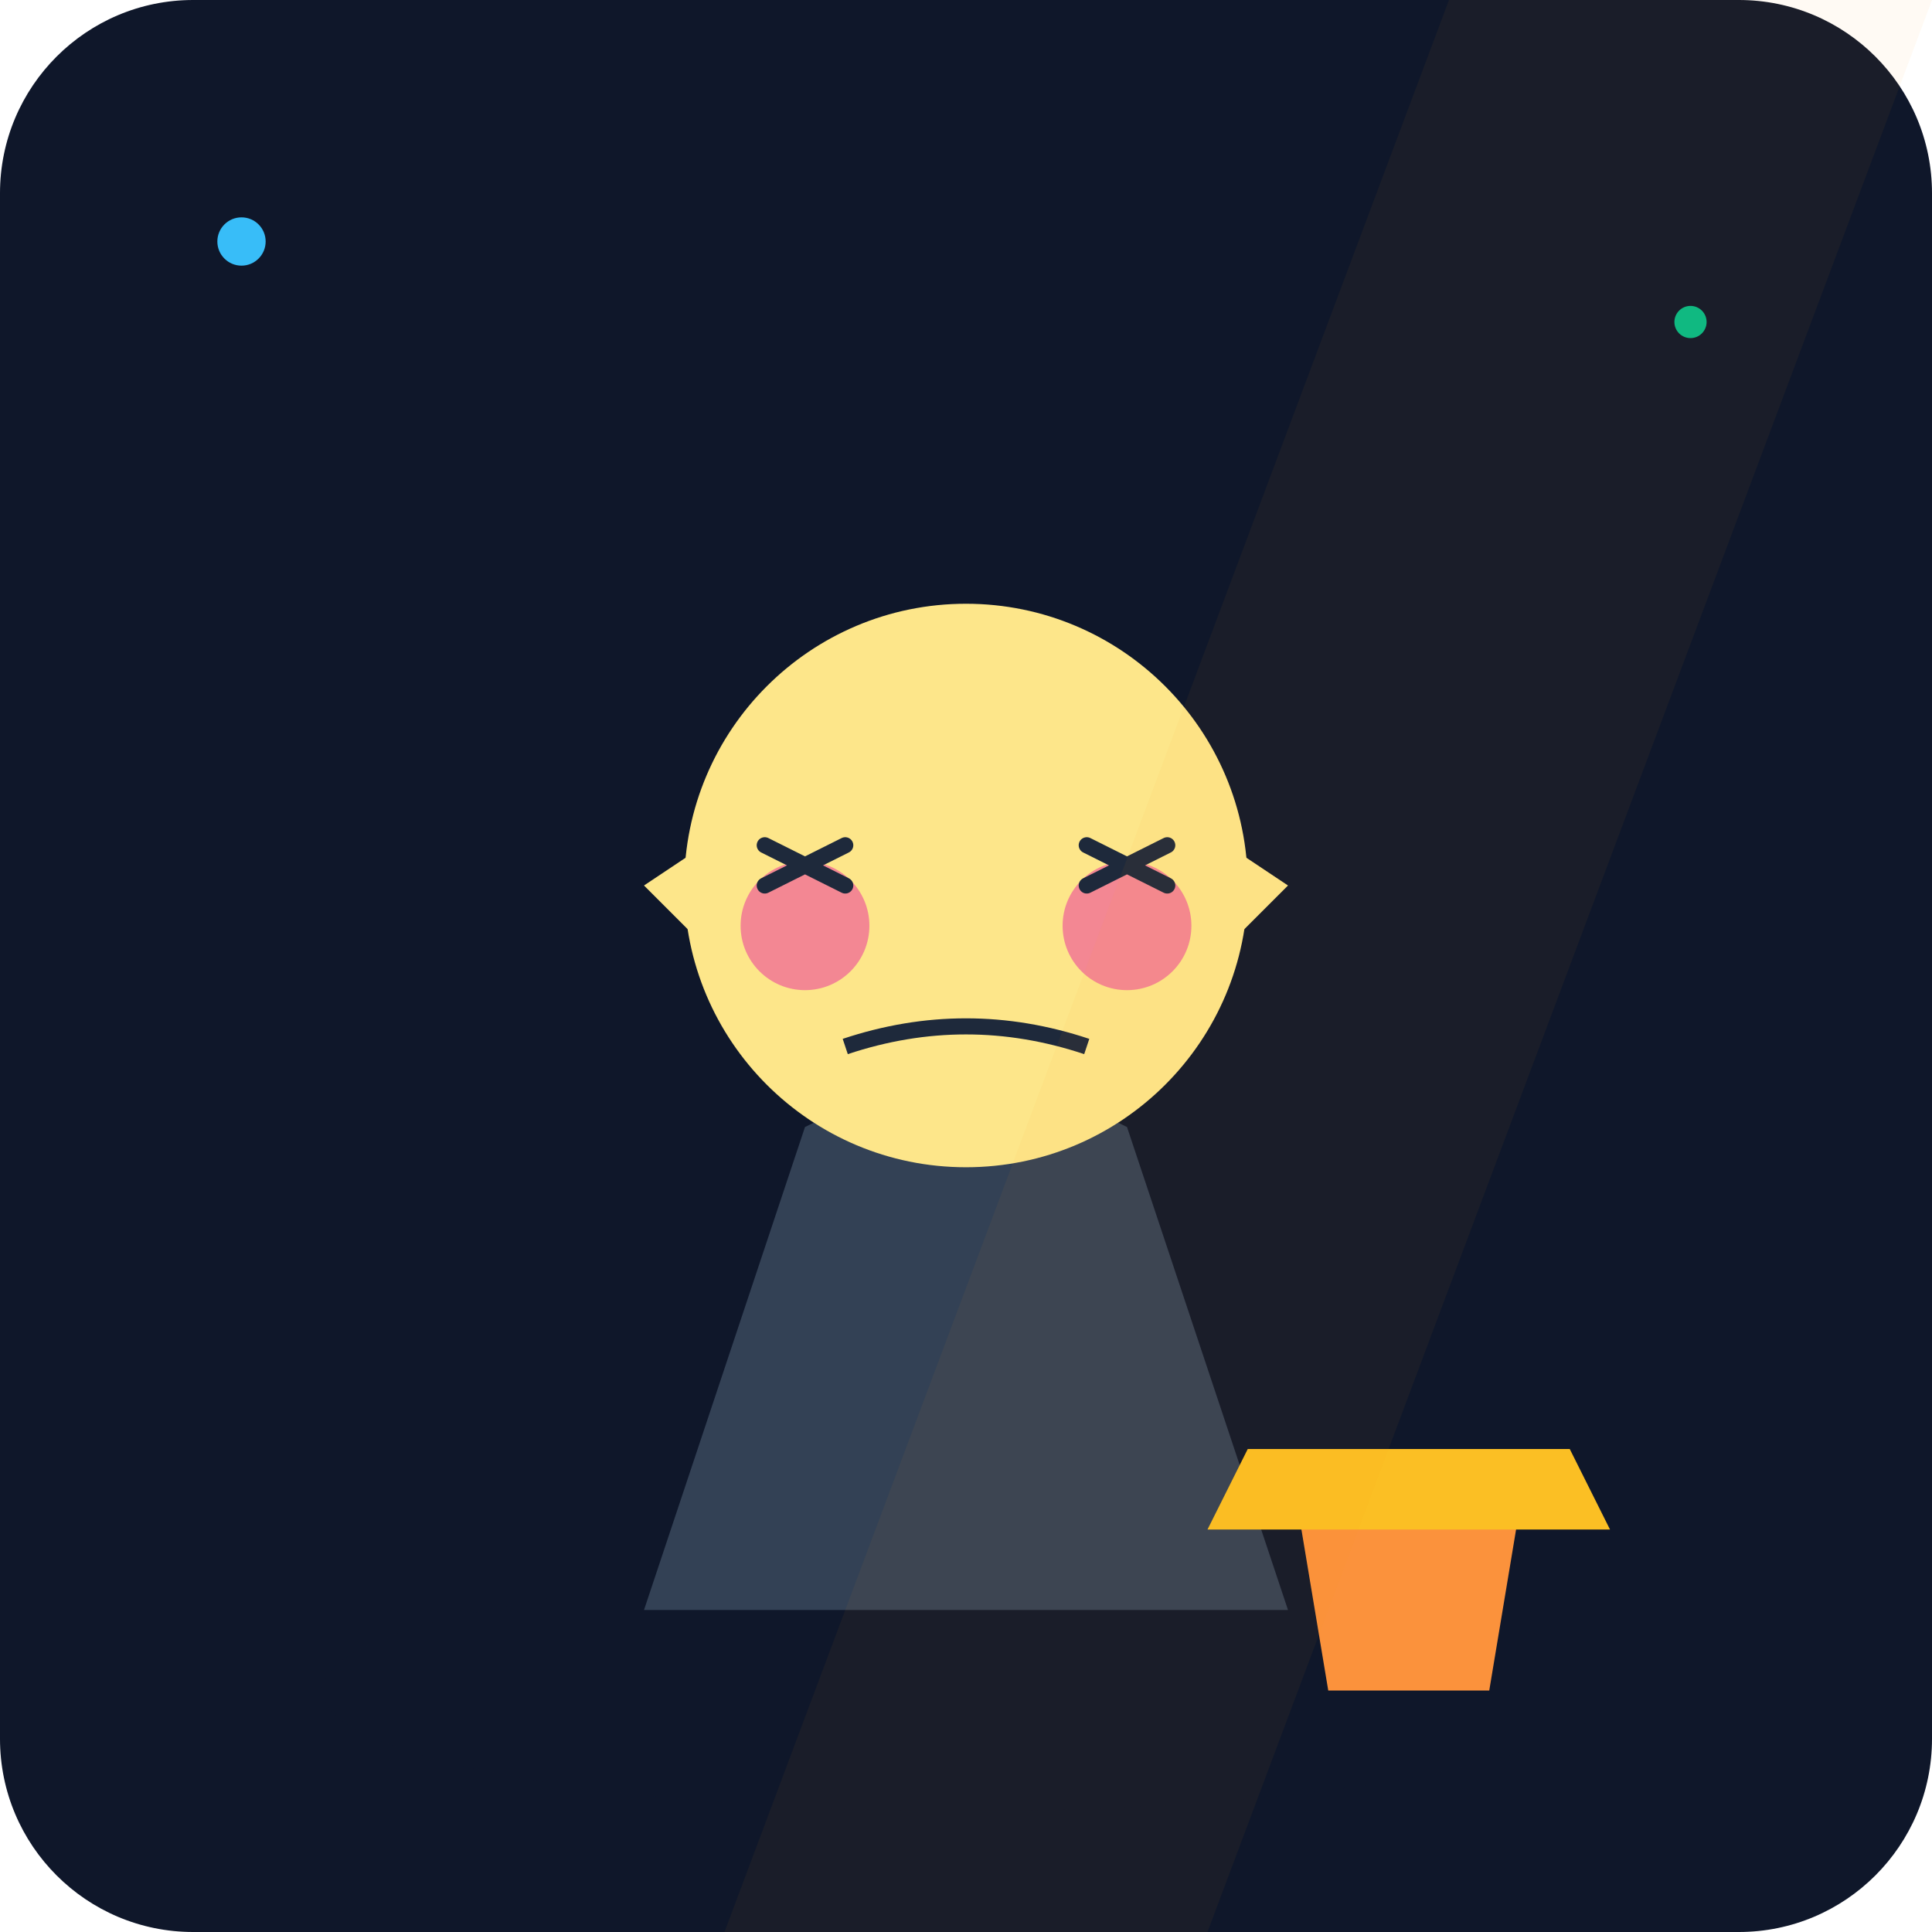
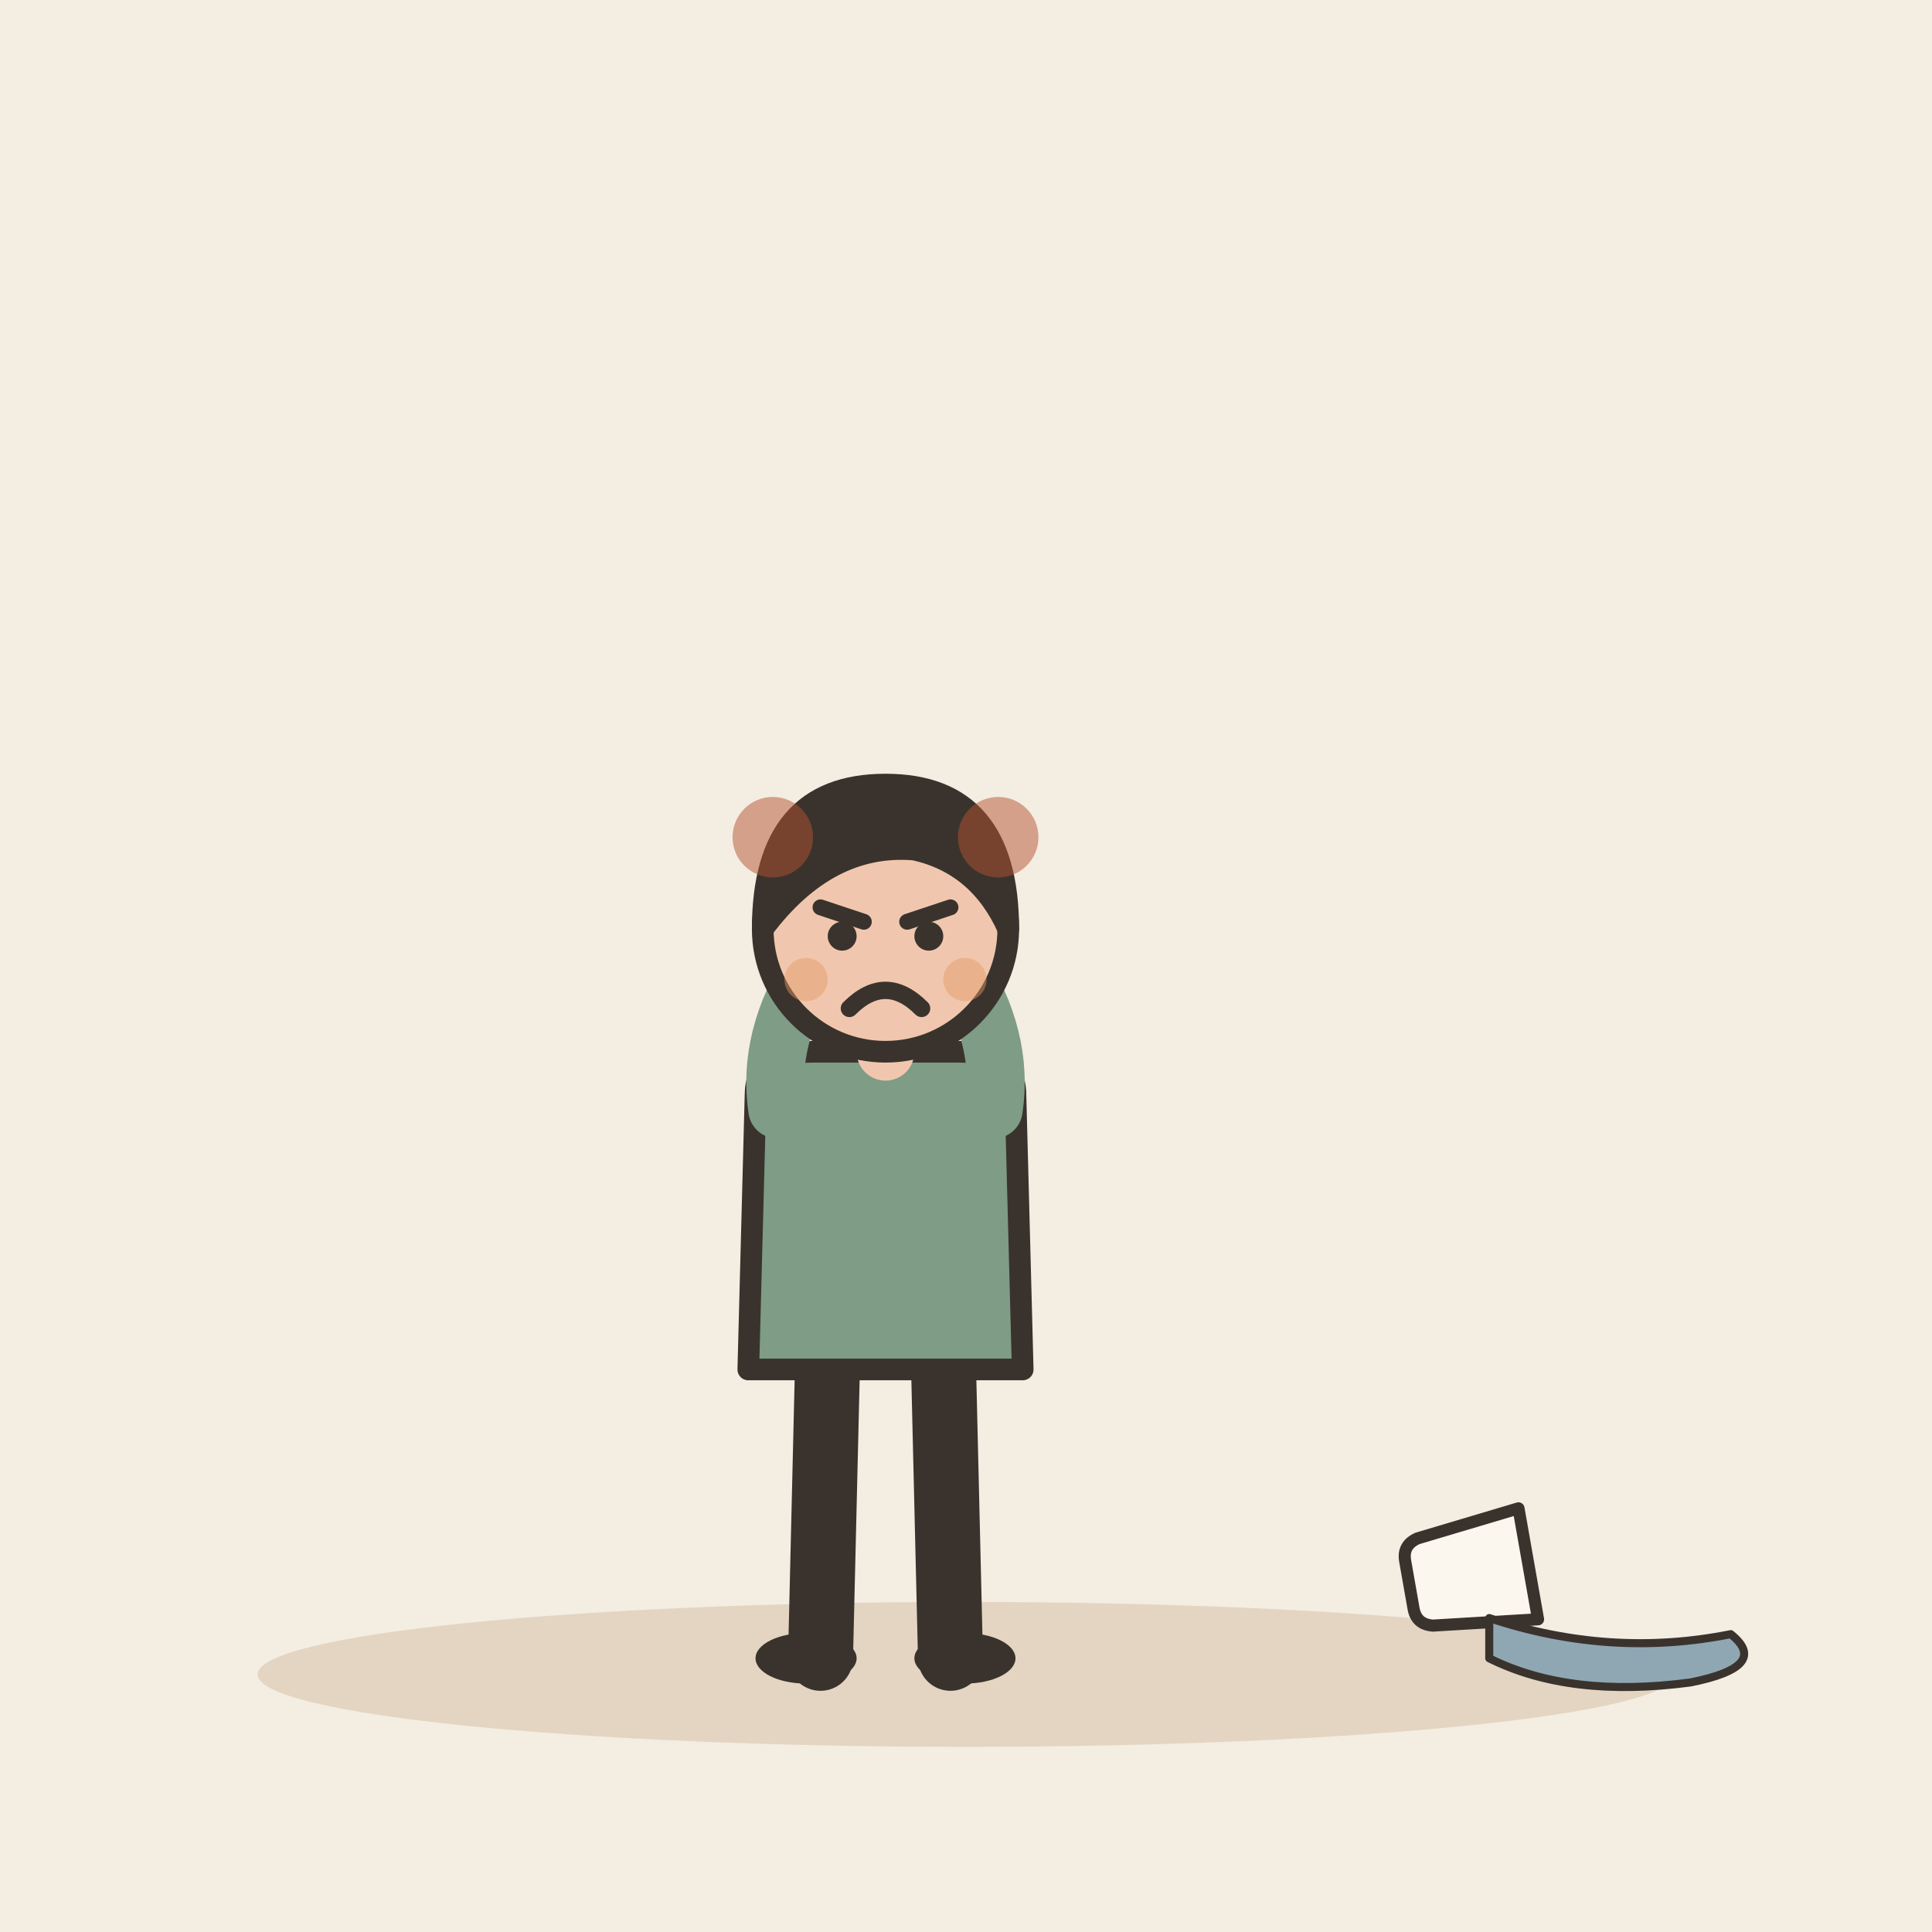
- <svg xmlns="http://www.w3.org/2000/svg" viewBox="0 0 240 240">
-   <defs>
-     <linearGradient id="bgGrad" x1="0" y1="0" x2="0" y2="240">
-       <stop offset="0%" stop-color="#0f172a" />
-       <stop offset="100%" stop-color="#1e293b" />
-     </linearGradient>
-   </defs>
-   <rect width="240" height="240" rx="24" fill="url(#bgGrad)" />
-   <ellipse cx="120" cy="210" rx="80" ry="15" fill="#0f172a" opacity="0.4" />
-   <g transform="translate(60, 60)">
-     <path d="M40 80 Q 60 70 80 80 L 100 140 L 20 140 Z" fill="#334155" />
-     <rect x="50" y="60" width="20" height="20" fill="#fde68a" />
-     <circle cx="60" cy="50" r="35" fill="#fde68a" />
-     <circle cx="40" cy="55" r="8" fill="#ec4899" opacity="0.6" />
-     <circle cx="80" cy="55" r="8" fill="#ec4899" opacity="0.6" />
-     <path d="M35 45 L 45 50 M 35 50 L 45 45" stroke="#1e293b" stroke-width="2" stroke-linecap="round" />
-     <path d="M75 45 L 85 50 M 75 50 L 85 45" stroke="#1e293b" stroke-width="2" stroke-linecap="round" />
-     <path d="M45 70 Q 60 65 75 70" stroke="#1e293b" stroke-width="2" fill="none" />
-     <path d="M30 60 L 20 50 L 35 40 Z" fill="#fde68a" />
-     <path d="M90 60 L 100 50 L 85 40 Z" fill="#fde68a" />
+ <svg xmlns="http://www.w3.org/2000/svg" viewBox="0 0 240 240" data-style="editorial">
+   <rect width="240" height="240" fill="#F4EDE2" />
+   <ellipse cx="120" cy="208" rx="88" ry="9" fill="#E3D5C1" />
+   <g transform="translate(110 206) scale(0.897 0.897)">
+     <path d="M-8 -42L-9 0" stroke="#3A332D" stroke-width="9" stroke-linecap="round" fill="none" />
+     <path d="M8 -42L9 0" stroke="#3A332D" stroke-width="9" stroke-linecap="round" fill="none" />
+     <ellipse cx="-11" cy="0" rx="7" ry="3.5" fill="#3A332D" />
+     <ellipse cx="11" cy="0" rx="7" ry="3.5" fill="#3A332D" />
+     <path d="M-18 -78Q-18 -84 -10 -84L10 -84Q18 -84 18 -78L19 -40L-19 -40Z" fill="#7E9C86" stroke="#3A332D" stroke-width="3" stroke-linecap="round" stroke-linejoin="round" />
+     <path d="M-15 -76Q-16.5 -86 -10 -96" fill="none" stroke="#7E9C86" stroke-width="8" stroke-linecap="round" stroke-linejoin="round" />
+     <circle cx="-10" cy="-96" r="4.6" fill="#F0C7AE" stroke="#3A332D" stroke-linecap="round" stroke-linejoin="round" stroke-width="2" />
+     <path d="M15 -76Q16.5 -86 10 -96" fill="none" stroke="#7E9C86" stroke-width="8" stroke-linecap="round" stroke-linejoin="round" />
+     <circle cx="10" cy="-96" r="4.6" fill="#F0C7AE" stroke="#3A332D" stroke-linecap="round" stroke-linejoin="round" stroke-width="2" />
+     <path d="M0 -84L0 -88" stroke="#F0C7AE" stroke-width="8" stroke-linecap="round" fill="none" />
+     <circle cx="0" cy="-101" r="17" fill="#F0C7AE" stroke="#3A332D" stroke-width="3" stroke-linecap="round" stroke-linejoin="round" />
+     <path d="M-17 -101Q-17 -121 0 -121Q17 -121 17 -101Q13 -110 4 -112Q-8 -113 -17 -101Z" fill="#3A332D" stroke="#3A332D" stroke-width="3" stroke-linecap="round" stroke-linejoin="round" />
+     <path d="M-9 -104L-3 -102" fill="none" stroke="#3A332D" stroke-width="2.2" stroke-linecap="round" stroke-linejoin="round" />
+     <path d="M9 -104L3 -102" fill="none" stroke="#3A332D" stroke-width="2.2" stroke-linecap="round" stroke-linejoin="round" />
+     <circle cx="-6" cy="-100" r="2" fill="#3A332D" />
+     <circle cx="6" cy="-100" r="2" fill="#3A332D" />
+     <path d="M-5 -90Q0 -95 5 -90" fill="none" stroke="#3A332D" stroke-width="2.4" stroke-linecap="round" stroke-linejoin="round" />
+     <circle cx="-11" cy="-94" r="3" fill="#E39A62" opacity="0.45" />
+     <circle cx="11" cy="-94" r="3" fill="#E39A62" opacity="0.45" />
  </g>
-   <path d="M160 180 L 190 180 L 185 210 L 165 210 Z" fill="#fb923c" />
-   <path d="M155 180 L 195 180 L 200 190 L 150 190 Z" fill="#fbbf24" />
-   <path d="M180 0 L 240 0 L 150 240 L 90 240 Z" fill="#f59e0b" opacity="0.05" />
-   <circle cx="30" cy="30" r="3" fill="#38bdf8" />
-   <circle cx="210" cy="40" r="2" fill="#10b981" />
+   <circle cx="96" cy="104" r="5" fill="#B4532F" opacity="0.5" />
+   <circle cx="124" cy="104" r="5" fill="#B4532F" opacity="0.5" />
+   <g transform="translate(180 196) scale(0.5 0.5)">
+     <path d="M-14 -20L14 -20L11 6Q10 10 6 10L-6 10Q-10 10 -11 6Z" fill="#FBF6EE" stroke="#3A332D" stroke-width="3" stroke-linecap="round" stroke-linejoin="round" transform="rotate(80)" />
+     <path d="M10 10Q40 20 70 14Q80 22 60 26Q30 30 10 20Z" fill="#8FA7B3" stroke="#3A332D" stroke-width="2" stroke-linecap="round" stroke-linejoin="round" />
+   </g>
</svg>
